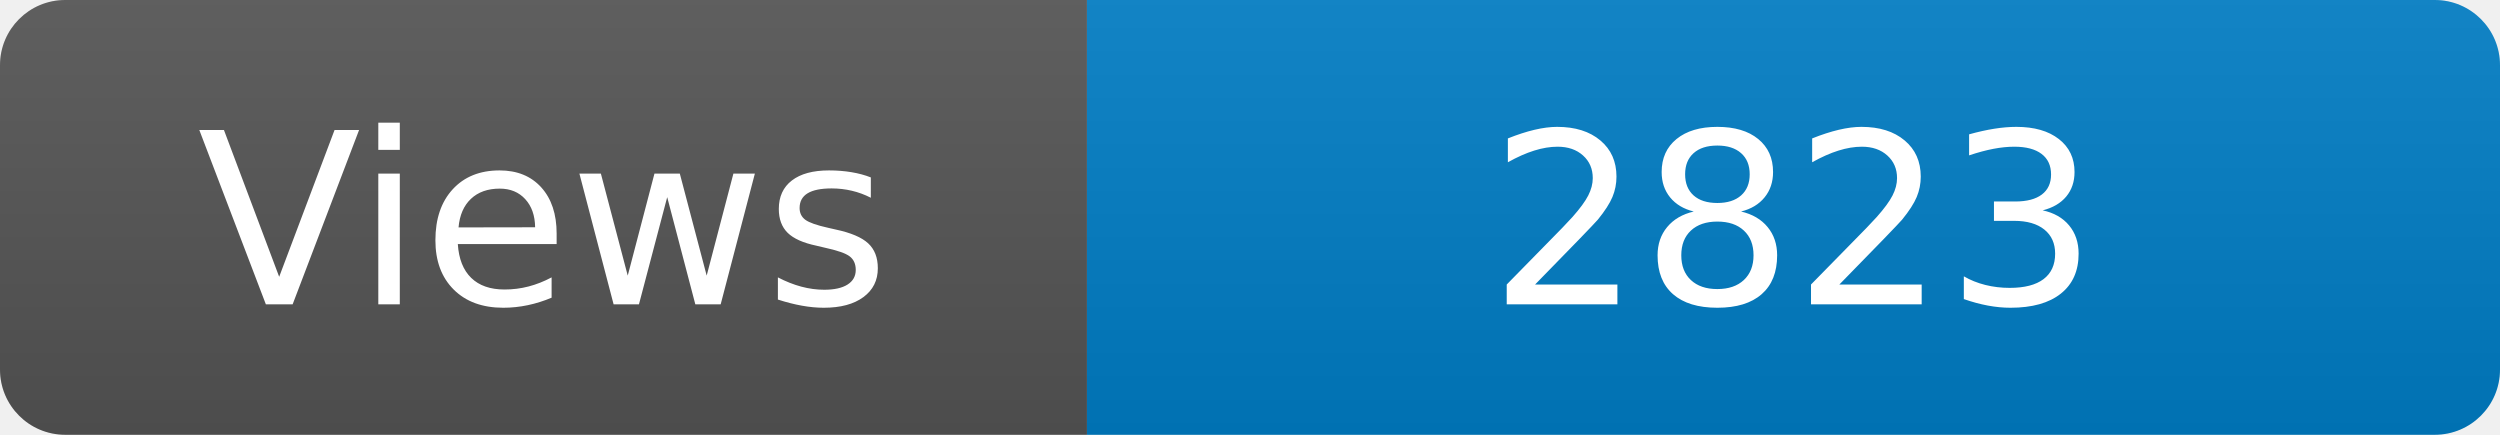
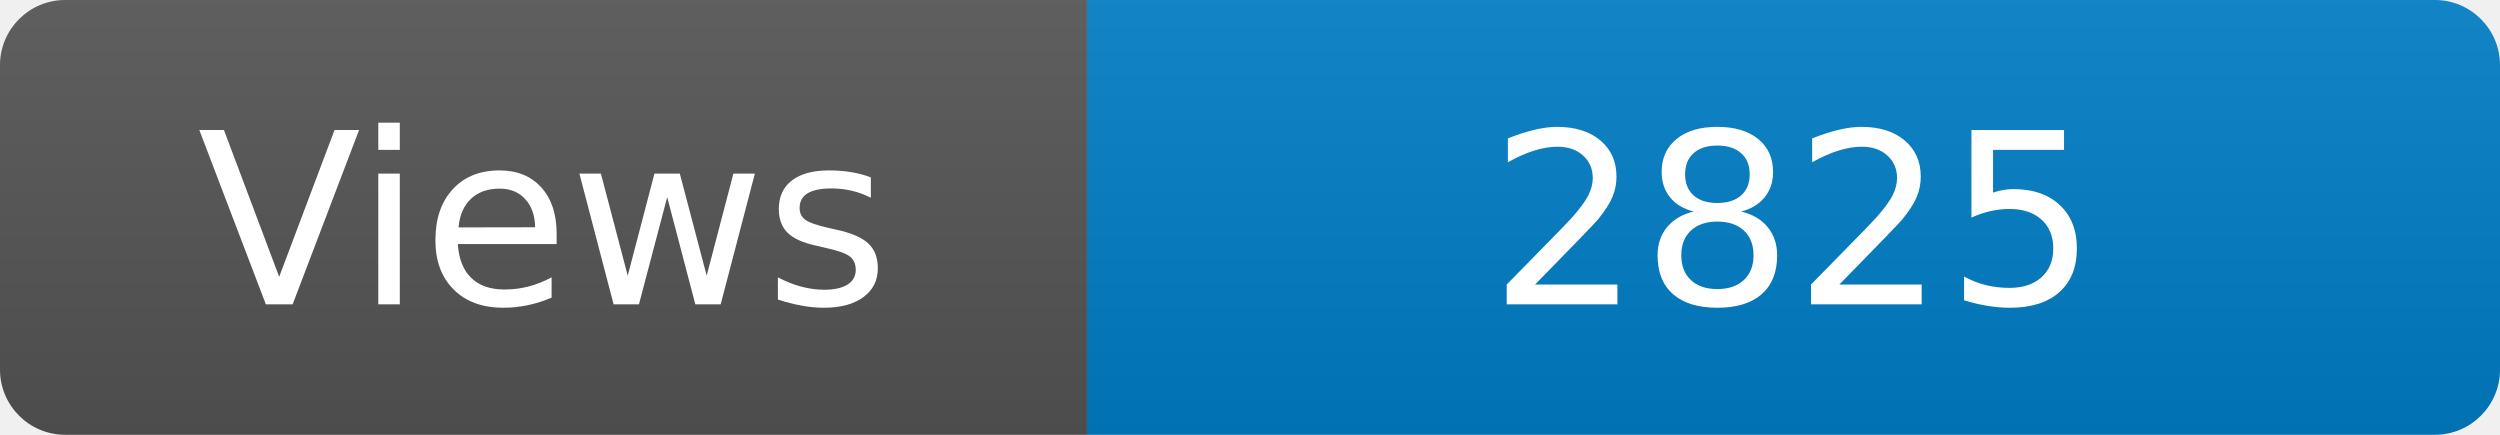
<svg xmlns="http://www.w3.org/2000/svg" width="115" height="20" role="img" aria-label="Maintained?: yes">
  <linearGradient id="s" x2="0" y2="100%">
    <stop offset="0" stop-color="#bbb" stop-opacity=".1" />
    <stop offset="1" stop-opacity=".1" />
  </linearGradient>
  <clipPath id="r">
    <rect width="115" height="20" rx="3" fill="#fff" />
  </clipPath>
  <g clip-path="url(#r)">
    <rect width="50" height="20" fill="#555" />
    <rect x="50" width="160" height="20" fill="#007ec6" />
    <rect width="115" height="20" fill="url(#s)" />
  </g>
  <g fill="#fff" text-anchor="middle" font-family="Verdana,Geneva,DejaVu Sans,sans-serif" font-size="110">
    <text x="250" y="140" transform="scale(.1)" fill="#fff">Views</text>
-     <text x="825" y="140" transform="scale(.1)" fill="#fff">2823</text>
+     <text x="825" y="140" transform="scale(.1)" fill="#fff">2825</text>
  </g>
</svg>
